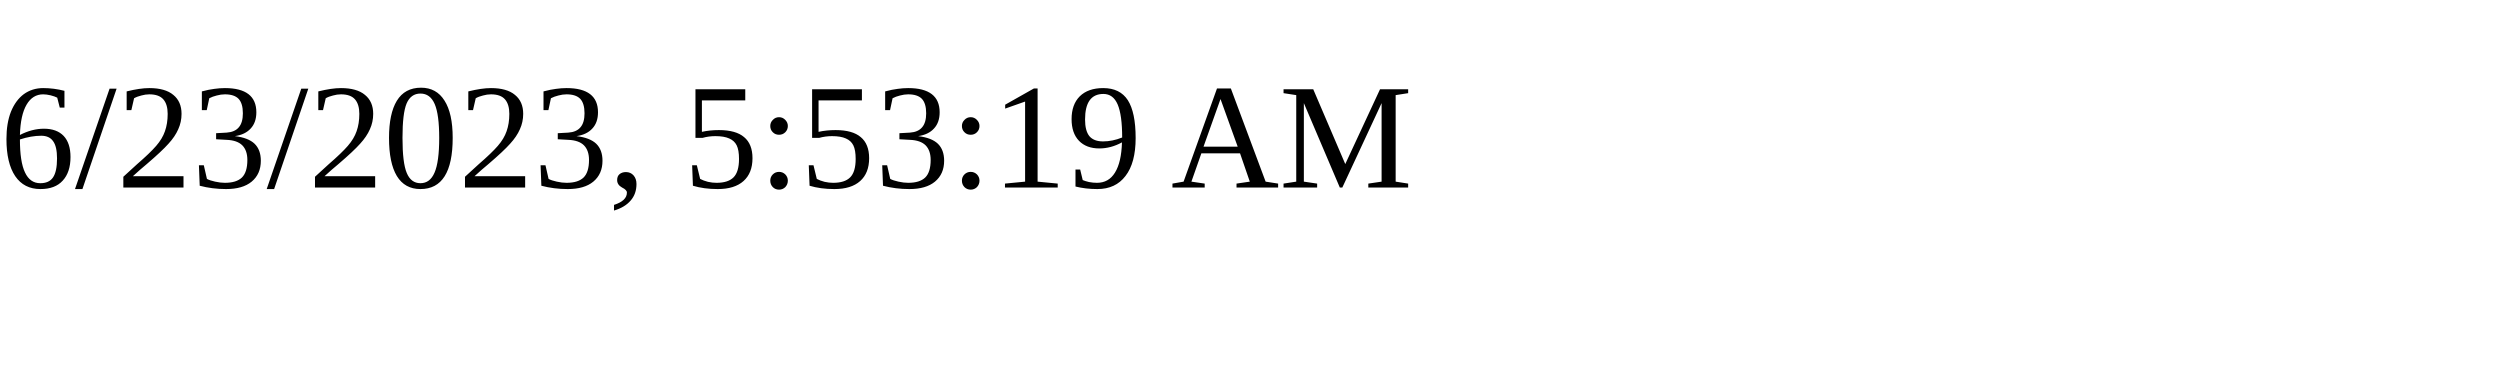
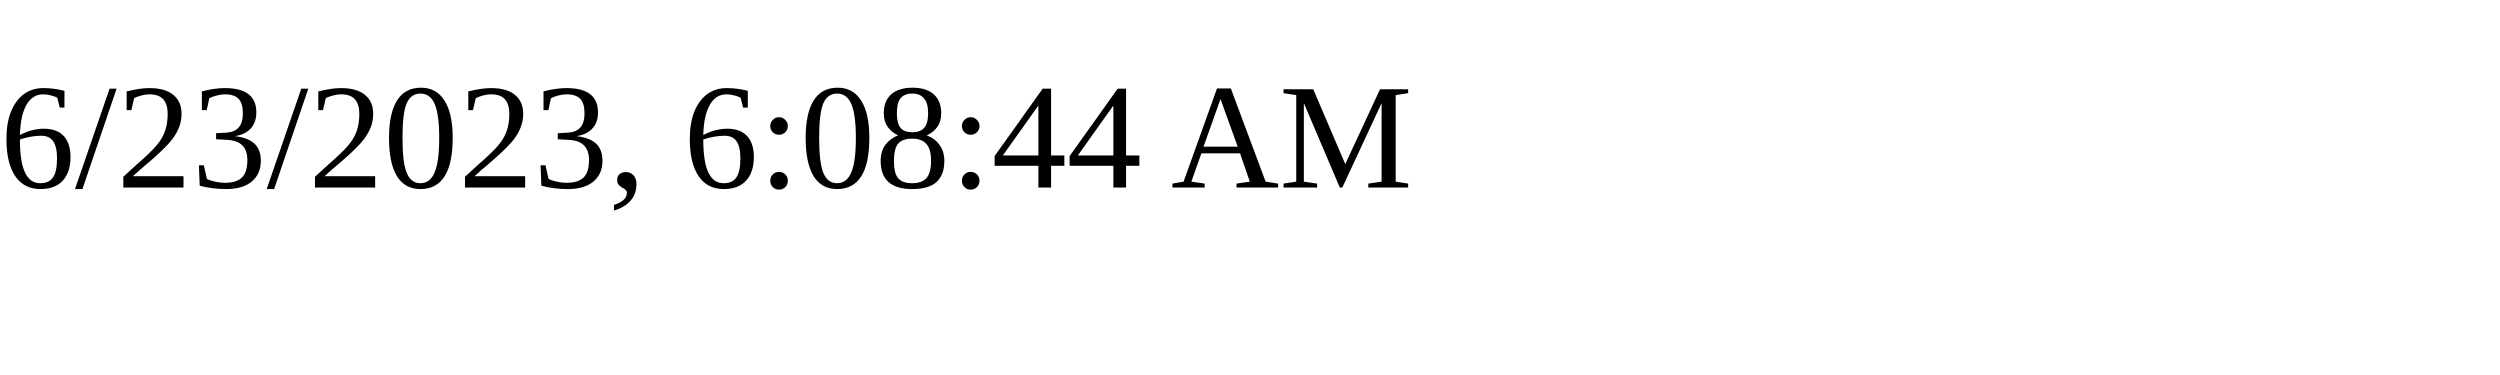
<svg xmlns="http://www.w3.org/2000/svg" height="30" width="200">
-   <text x="0" y="15">6/23/2023, 5:53:19 AM</text>
+   <text x="0" y="15">6/23/2023, 6:08:44 AM</text>
</svg>
